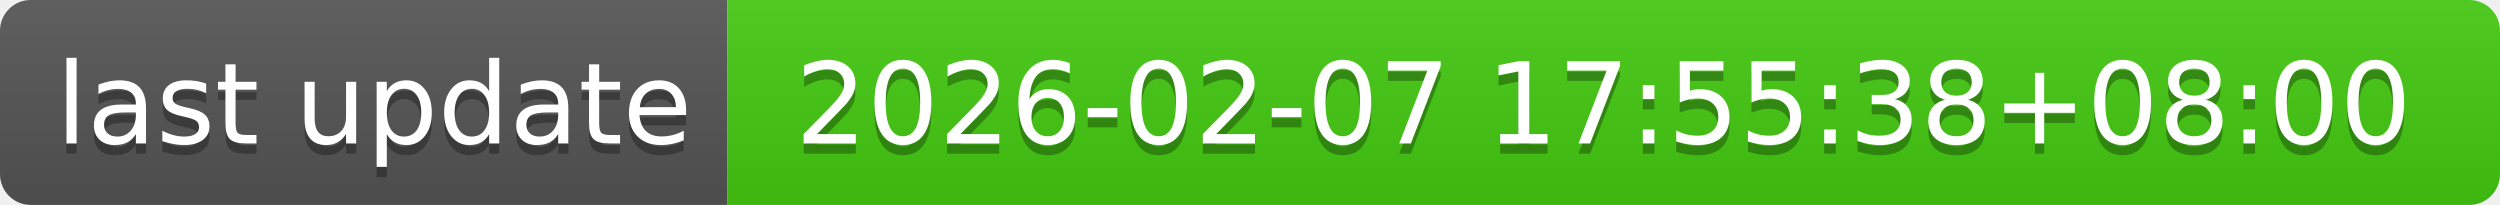
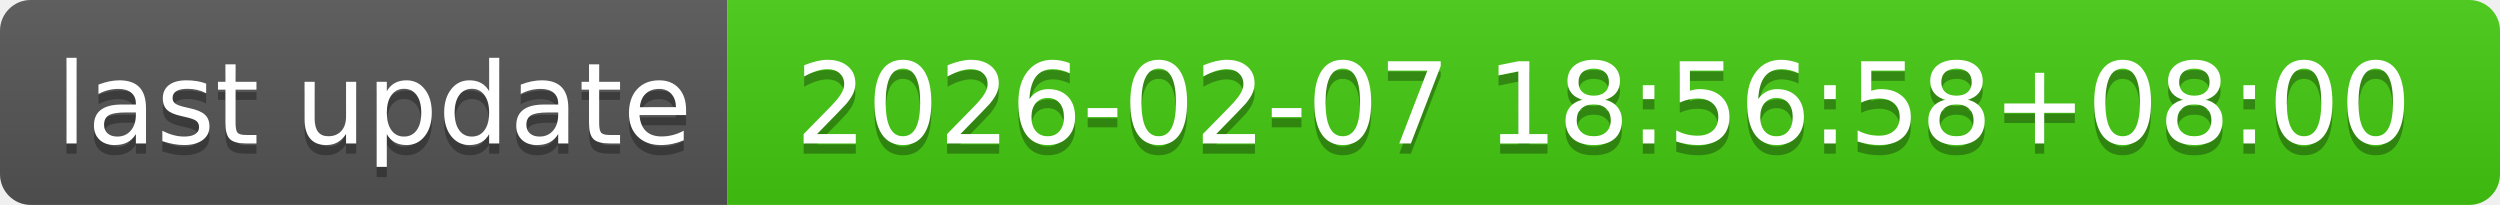
- <svg xmlns="http://www.w3.org/2000/svg" width="244" height="20" role="img" aria-label="last update: 2026-02-07 17:55:38+08:00">
+ <svg xmlns="http://www.w3.org/2000/svg" width="244" height="20" role="img" aria-label="last update: 2026-02-07 18:56:58+08:00">
  <linearGradient id="s" x2="0" y2="100%">
    <stop offset="0" stop-color="#bbb" stop-opacity=".1" />
    <stop offset="1" stop-opacity=".1" />
  </linearGradient>
  <clipPath id="r">
    <rect width="244" height="20" rx="3" fill="#fff" />
  </clipPath>
  <g clip-path="url(#r)">
    <rect width="71" height="20" fill="#555" />
    <rect x="71" width="173" height="20" fill="#4c1" />
    <rect width="244" height="20" fill="url(#s)" />
  </g>
  <g fill="#fff" text-anchor="middle" font-family="Verdana,Geneva,DejaVu Sans,sans-serif" text-rendering="geometricPrecision" font-size="110">
    <text aria-hidden="true" x="365" y="150" fill="#010101" fill-opacity=".3" transform="scale(.1)" textLength="610">last update</text>
    <text x="365" y="140" transform="scale(.1)" fill="#fff" textLength="610">last update</text>
-     <text aria-hidden="true" x="1565" y="150" fill="#010101" fill-opacity=".3" transform="scale(.1)" textLength="1630">2026-02-07 17:55:38+08:00</text>
-     <text x="1565" y="140" transform="scale(.1)" fill="#fff" textLength="1630">2026-02-07 17:55:38+08:00</text>
+     <text aria-hidden="true" x="1565" y="150" fill="#010101" fill-opacity=".3" transform="scale(.1)" textLength="1630">2026-02-07 18:56:58+08:00</text>
+     <text x="1565" y="140" transform="scale(.1)" fill="#fff" textLength="1630">2026-02-07 18:56:58+08:00</text>
  </g>
</svg>
